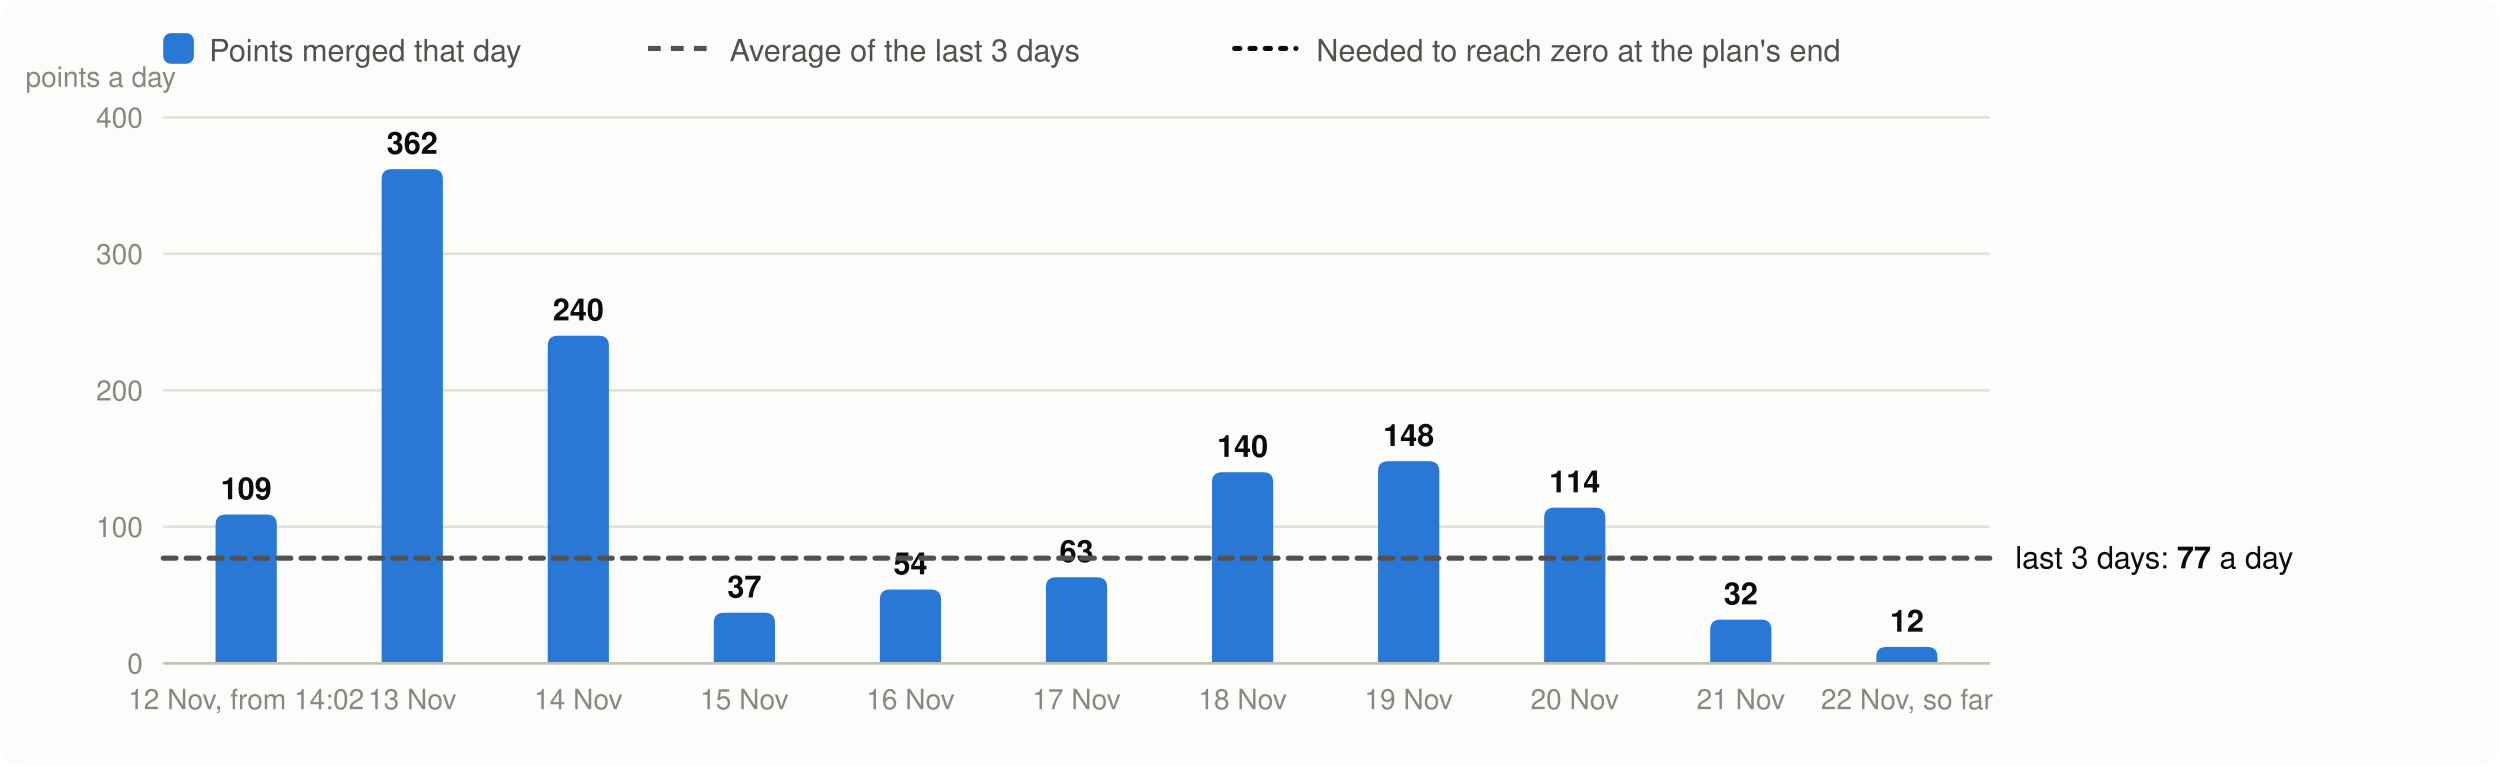
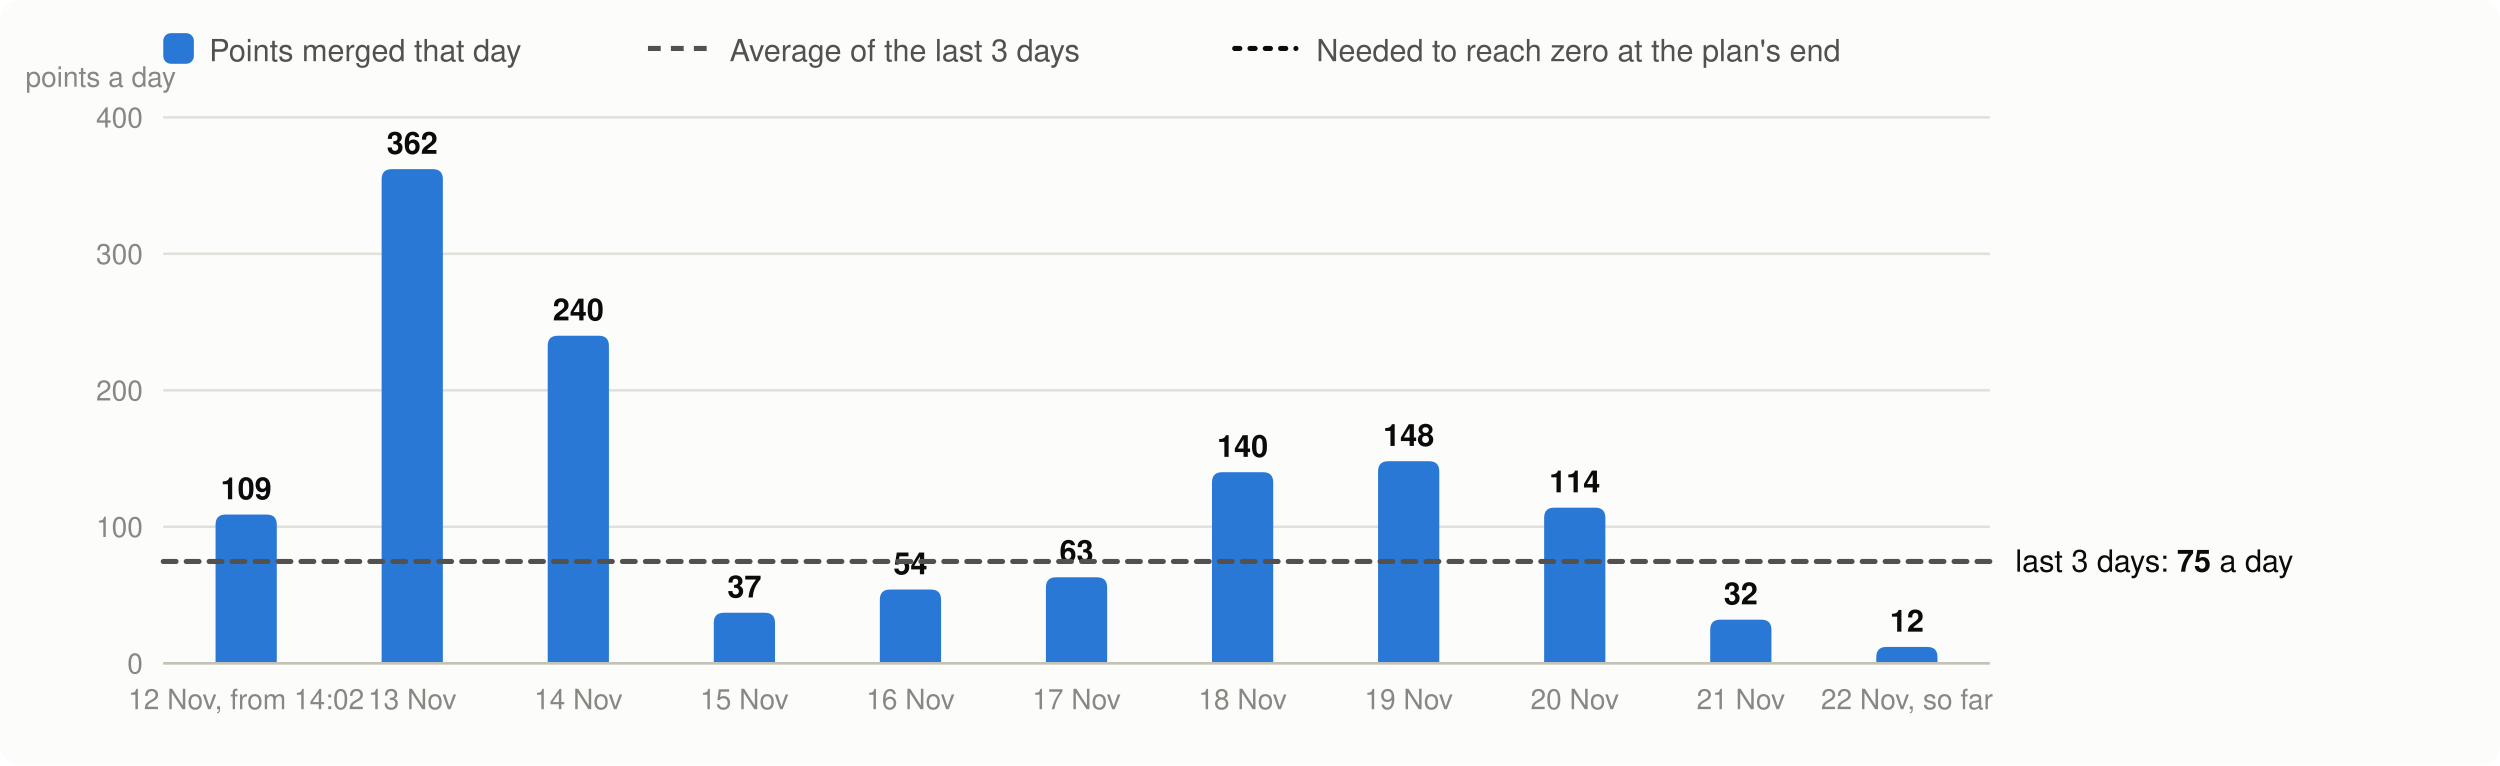
<svg xmlns="http://www.w3.org/2000/svg" viewBox="0 0 980 300" width="980" height="300" font-family="system-ui,-apple-system,Segoe UI,Helvetica,Arial,sans-serif" font-size="13" role="img" aria-label="Velocity: story points merged per day, the 3-day average and the velocity needed">
  <rect width="980" height="300" rx="8" fill="#fcfcfb" />
  <rect x="64" y="13" width="12" height="12" rx="3" fill="#2a78d6" />
  <text x="82" y="24" fill="#52514e" font-size="12">Points merged that day</text>
  <line x1="254" x2="278" y1="19" y2="19" stroke="#52514e" stroke-width="2" stroke-dasharray="5 4" />
  <text x="286" y="24" fill="#52514e" font-size="12">Average of the last 3 days</text>
  <line x1="484" x2="508" y1="19" y2="19" stroke="#0b0b0b" stroke-width="2" stroke-dasharray="2 4" stroke-linecap="round" />
  <text x="516" y="24" fill="#52514e" font-size="12">Needed to reach zero at the plan's end</text>
  <line x1="64" x2="780" y1="260.0" y2="260.0" stroke="#e1e0d9" />
  <text x="56" y="264.0" text-anchor="end" fill="#898781" font-size="11">0</text>
  <line x1="64" x2="780" y1="206.5" y2="206.5" stroke="#e1e0d9" />
  <text x="56" y="210.5" text-anchor="end" fill="#898781" font-size="11">100</text>
  <line x1="64" x2="780" y1="153.0" y2="153.0" stroke="#e1e0d9" />
  <text x="56" y="157.0" text-anchor="end" fill="#898781" font-size="11">200</text>
  <line x1="64" x2="780" y1="99.5" y2="99.5" stroke="#e1e0d9" />
  <text x="56" y="103.5" text-anchor="end" fill="#898781" font-size="11">300</text>
  <line x1="64" x2="780" y1="46.0" y2="46.0" stroke="#e1e0d9" />
  <text x="56" y="50.0" text-anchor="end" fill="#898781" font-size="11">400</text>
  <text x="10" y="34" fill="#898781" font-size="11">points a day</text>
  <path d="M84.5,260.0V205.7Q84.5,201.7 88.5,201.7H104.5Q108.5,201.7 108.5,205.7V260.0Z" fill="#2a78d6" />
  <text x="96.5" y="195.7" text-anchor="middle" fill="#0b0b0b" font-size="12" font-weight="600">109</text>
  <text x="96.5" y="278" text-anchor="middle" fill="#898781" font-size="11">12 Nov, from 14:02</text>
  <path d="M149.6,260.0V70.3Q149.6,66.3 153.6,66.3H169.6Q173.6,66.3 173.6,70.3V260.0Z" fill="#2a78d6" />
  <text x="161.6" y="60.3" text-anchor="middle" fill="#0b0b0b" font-size="12" font-weight="600">362</text>
  <text x="161.6" y="278" text-anchor="middle" fill="#898781" font-size="11">13 Nov</text>
  <path d="M214.7,260.0V135.6Q214.7,131.6 218.7,131.6H234.7Q238.7,131.6 238.7,135.6V260.0Z" fill="#2a78d6" />
  <text x="226.7" y="125.6" text-anchor="middle" fill="#0b0b0b" font-size="12" font-weight="600">240</text>
  <text x="226.7" y="278" text-anchor="middle" fill="#898781" font-size="11">14 Nov</text>
  <path d="M279.8,260.0V244.2Q279.8,240.2 283.8,240.2H299.8Q303.8,240.2 303.8,244.2V260.0Z" fill="#2a78d6" />
  <text x="291.8" y="234.2" text-anchor="middle" fill="#0b0b0b" font-size="12" font-weight="600">37</text>
  <text x="291.8" y="278" text-anchor="middle" fill="#898781" font-size="11">15 Nov</text>
  <path d="M344.9,260.0V235.1Q344.9,231.1 348.9,231.1H364.9Q368.9,231.1 368.9,235.1V260.0Z" fill="#2a78d6" />
  <text x="356.9" y="225.1" text-anchor="middle" fill="#0b0b0b" font-size="12" font-weight="600">54</text>
  <text x="356.9" y="278" text-anchor="middle" fill="#898781" font-size="11">16 Nov</text>
  <path d="M410.0,260.0V230.3Q410.0,226.3 414.0,226.3H430.0Q434.0,226.3 434.0,230.3V260.0Z" fill="#2a78d6" />
  <text x="422.0" y="220.3" text-anchor="middle" fill="#0b0b0b" font-size="12" font-weight="600">63</text>
  <text x="422.0" y="278" text-anchor="middle" fill="#898781" font-size="11">17 Nov</text>
  <path d="M475.1,260.0V189.1Q475.1,185.1 479.1,185.1H495.1Q499.1,185.1 499.1,189.1V260.0Z" fill="#2a78d6" />
  <text x="487.1" y="179.1" text-anchor="middle" fill="#0b0b0b" font-size="12" font-weight="600">140</text>
  <text x="487.1" y="278" text-anchor="middle" fill="#898781" font-size="11">18 Nov</text>
  <path d="M540.2,260.0V184.8Q540.2,180.8 544.2,180.8H560.2Q564.2,180.8 564.2,184.8V260.0Z" fill="#2a78d6" />
  <text x="552.2" y="174.8" text-anchor="middle" fill="#0b0b0b" font-size="12" font-weight="600">148</text>
  <text x="552.2" y="278" text-anchor="middle" fill="#898781" font-size="11">19 Nov</text>
  <path d="M605.3,260.0V203.0Q605.3,199.0 609.3,199.0H625.3Q629.3,199.0 629.3,203.0V260.0Z" fill="#2a78d6" />
  <text x="617.3" y="193.0" text-anchor="middle" fill="#0b0b0b" font-size="12" font-weight="600">114</text>
  <text x="617.3" y="278" text-anchor="middle" fill="#898781" font-size="11">20 Nov</text>
  <path d="M670.4,260.0V246.9Q670.4,242.9 674.4,242.9H690.4Q694.4,242.9 694.4,246.9V260.0Z" fill="#2a78d6" />
  <text x="682.4" y="236.9" text-anchor="middle" fill="#0b0b0b" font-size="12" font-weight="600">32</text>
  <text x="682.4" y="278" text-anchor="middle" fill="#898781" font-size="11">21 Nov</text>
  <path d="M735.5,260.0V257.6Q735.5,253.6 739.5,253.6H755.5Q759.5,253.6 759.5,257.6V260.0Z" fill="#2a78d6" />
  <text x="747.5" y="247.6" text-anchor="middle" fill="#0b0b0b" font-size="12" font-weight="600">12</text>
  <text x="747.5" y="278" text-anchor="middle" fill="#898781" font-size="11">22 Nov, so far</text>
  <line x1="64" x2="780" y1="260.0" y2="260.0" stroke="#c3c2b7" />
-   <line x1="64" x2="780" y1="218.8" y2="218.8" stroke="#52514e" stroke-width="2" stroke-dasharray="5 4" stroke-linecap="round" />
-   <text x="790" y="222.8" fill="#0b0b0b" font-size="12">last 3 days: <tspan font-weight="600">77</tspan> a day</text>
+   <line x1="64" x2="780" y1="220.1" y2="220.1" stroke="#52514e" stroke-width="2" stroke-dasharray="5 4" stroke-linecap="round" />
+   <text x="790" y="224.1" fill="#0b0b0b" font-size="12">last 3 days: <tspan font-weight="600">75</tspan> a day</text>
</svg>
